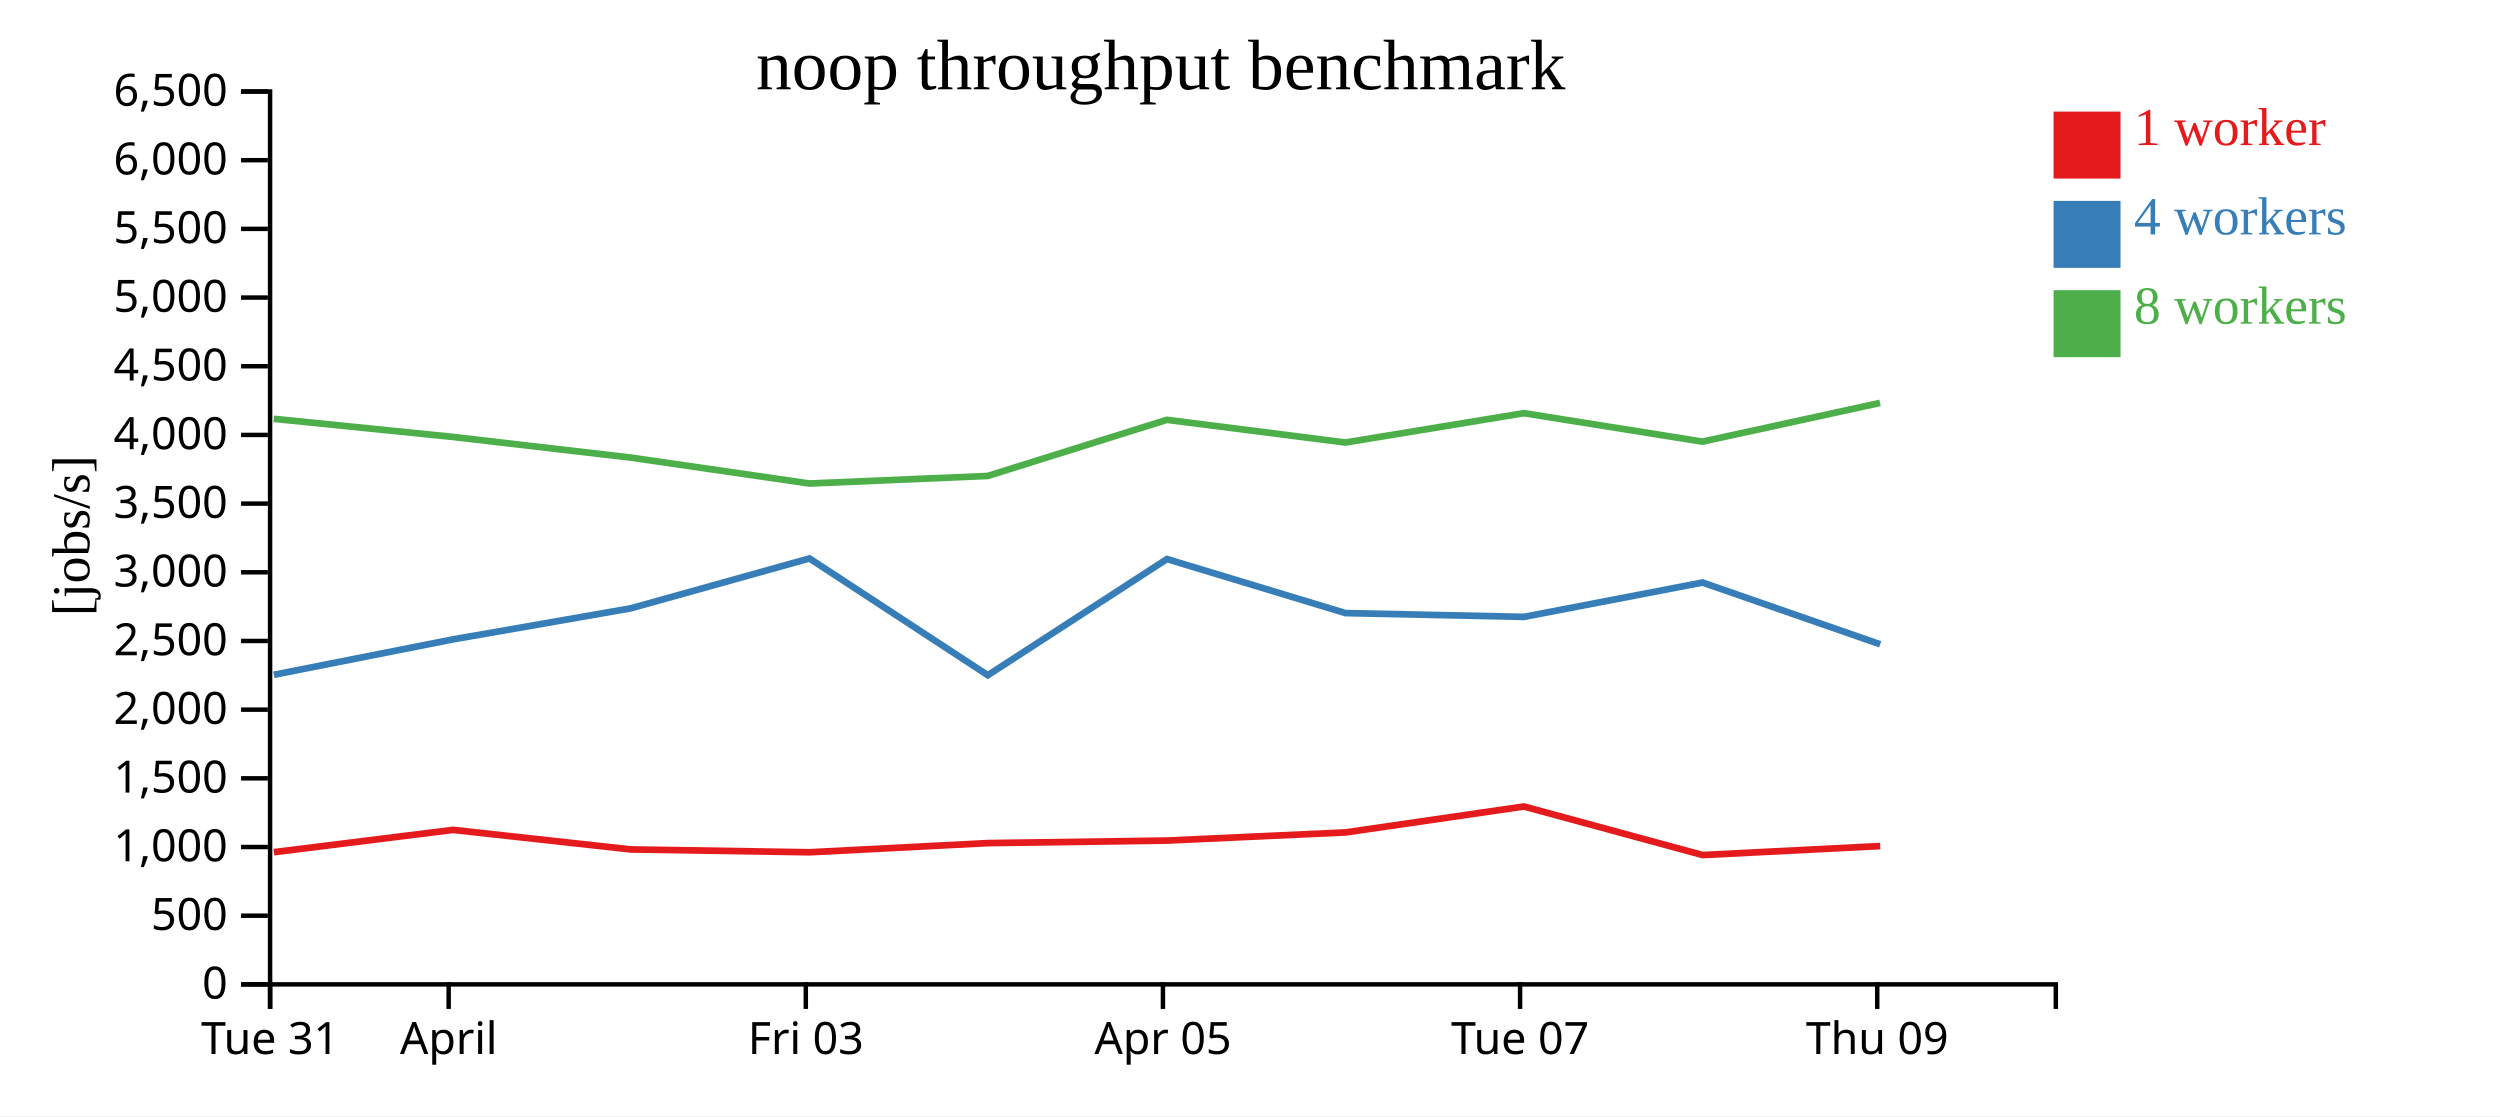
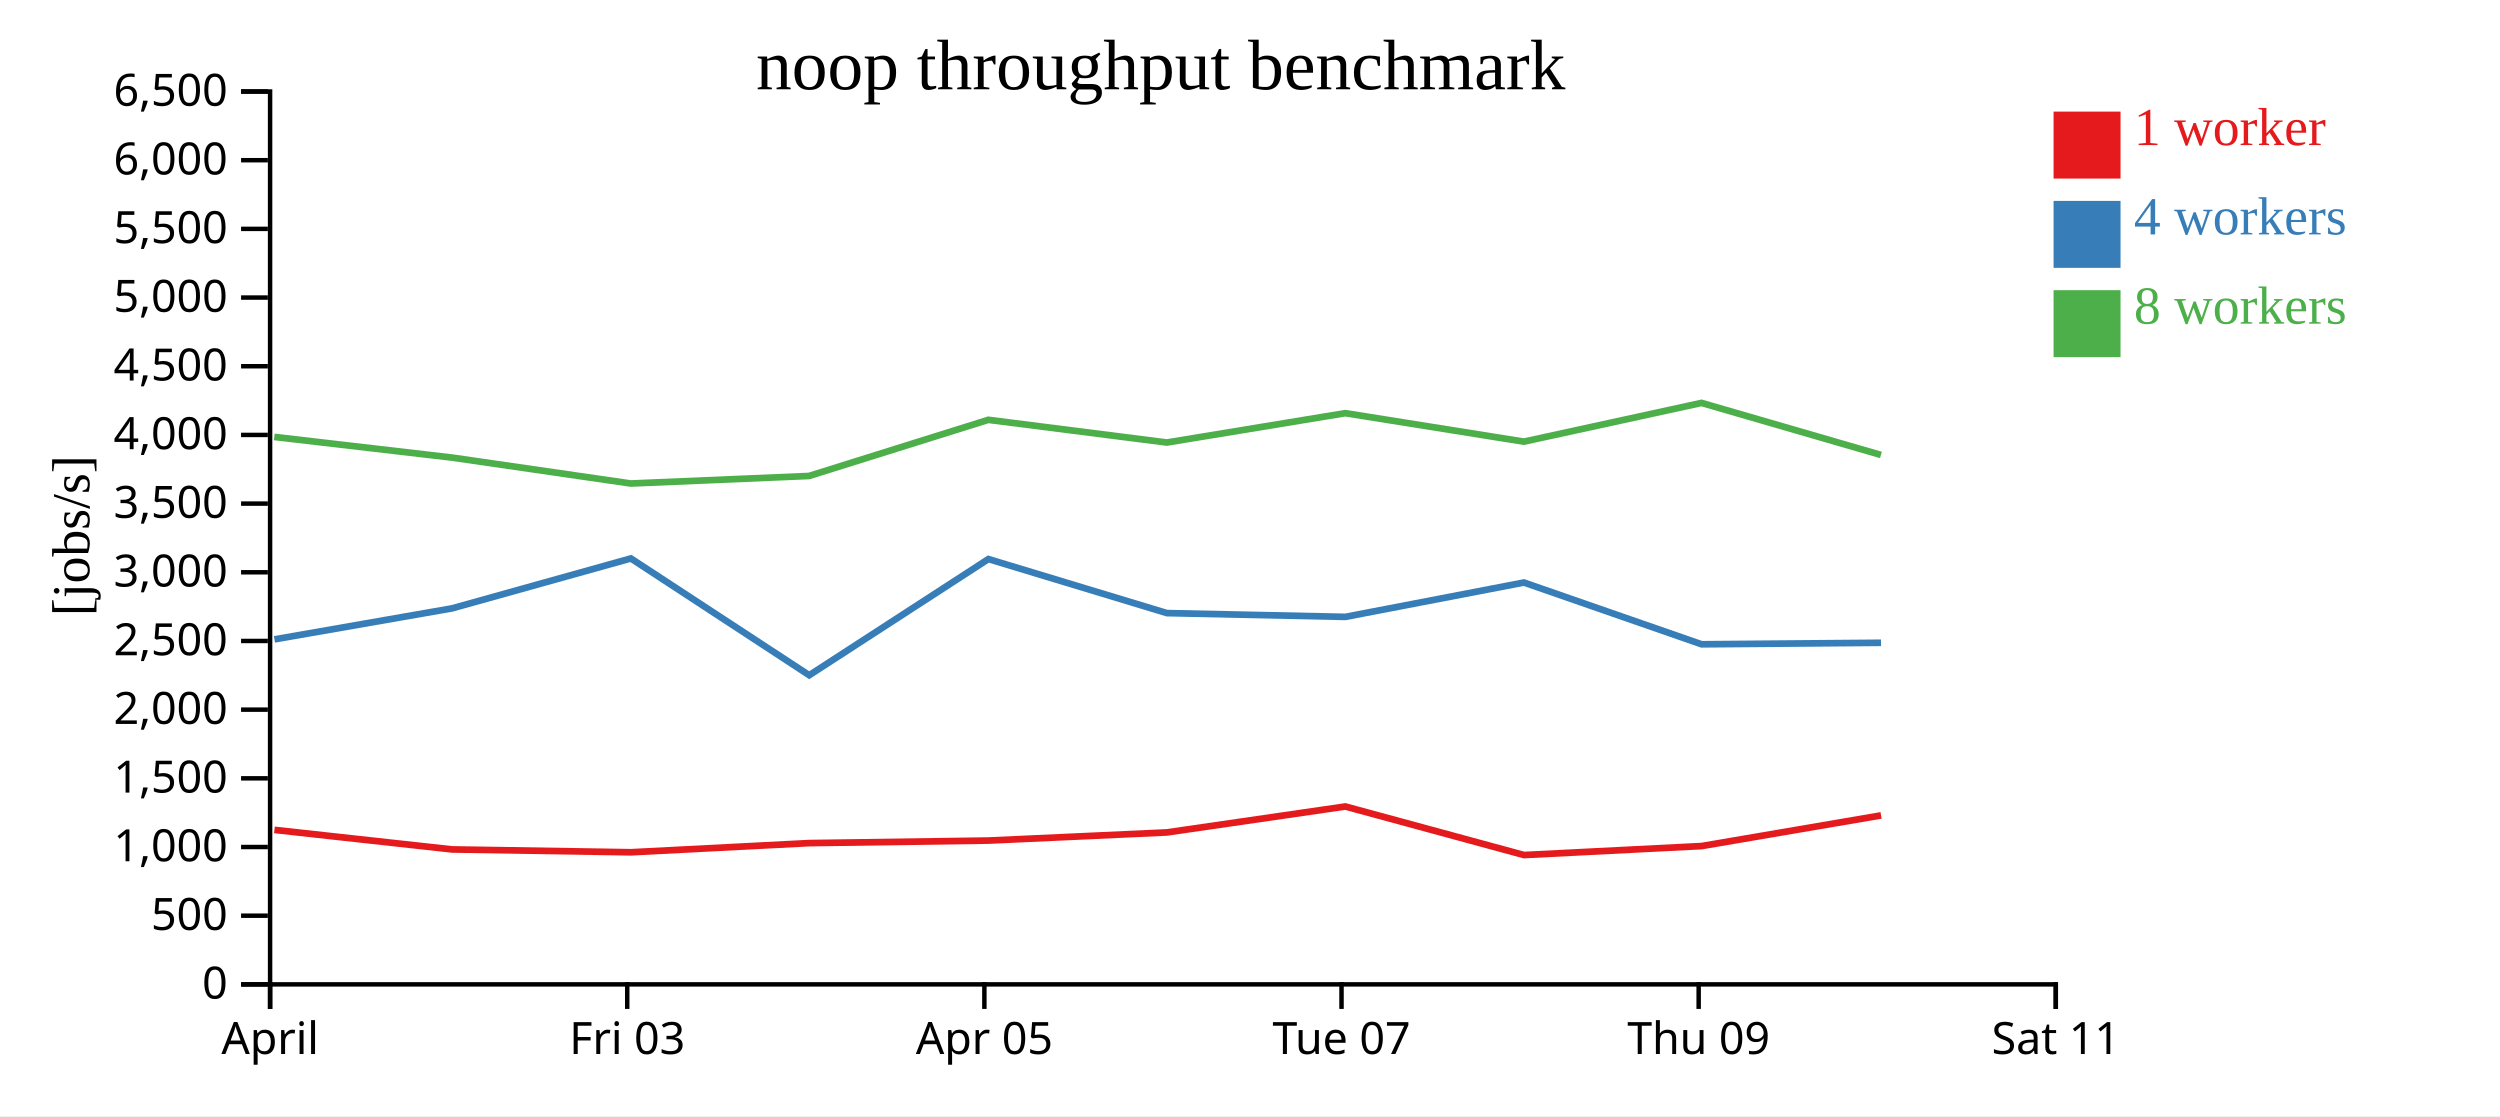
<svg xmlns="http://www.w3.org/2000/svg" width="560" height="250">
  <rect width="100%" height="100%" fill="white" />
  <g transform="translate(60,20)">
    <g transform="translate(0,200)" fill="none" font-size="10" font-family="sans-serif" text-anchor="middle">
      <path class="domain" stroke="currentColor" d="M0.5,6V0.5H400.5V6" />
      <g class="tick" opacity="1" transform="translate(0.5,0)">
        <line stroke="currentColor" y2="6" />
-         <text fill="currentColor" y="9" dy="0.71em">Tue 31</text>
-       </g>
-       <g class="tick" opacity="1" transform="translate(40.5,0)">
-         <line stroke="currentColor" y2="6" />
        <text fill="currentColor" y="9" dy="0.71em">April</text>
      </g>
-       <g class="tick" opacity="1" transform="translate(120.5,0)">
+       <g class="tick" opacity="1" transform="translate(80.5,0)">
        <line stroke="currentColor" y2="6" />
        <text fill="currentColor" y="9" dy="0.71em">Fri 03</text>
      </g>
-       <g class="tick" opacity="1" transform="translate(200.5,0)">
+       <g class="tick" opacity="1" transform="translate(160.5,0)">
        <line stroke="currentColor" y2="6" />
        <text fill="currentColor" y="9" dy="0.71em">Apr 05</text>
      </g>
-       <g class="tick" opacity="1" transform="translate(280.5,0)">
+       <g class="tick" opacity="1" transform="translate(240.5,0)">
        <line stroke="currentColor" y2="6" />
        <text fill="currentColor" y="9" dy="0.71em">Tue 07</text>
      </g>
-       <g class="tick" opacity="1" transform="translate(360.5,0)">
+       <g class="tick" opacity="1" transform="translate(320.5,0)">
        <line stroke="currentColor" y2="6" />
        <text fill="currentColor" y="9" dy="0.71em">Thu 09</text>
+       </g>
+       <g class="tick" opacity="1" transform="translate(400.5,0)">
+         <line stroke="currentColor" y2="6" />
+         <text fill="currentColor" y="9" dy="0.71em">Sat 11</text>
      </g>
    </g>
    <g fill="none" font-size="10" font-family="sans-serif" text-anchor="end">
      <path class="domain" stroke="currentColor" d="M-6,200.5H0.5V0.5H-6" />
      <g class="tick" opacity="1" transform="translate(0,200.5)">
        <line stroke="currentColor" x2="-6" />
        <text fill="currentColor" x="-9" dy="0.32em">0</text>
      </g>
      <g class="tick" opacity="1" transform="translate(0,185.1154)">
        <line stroke="currentColor" x2="-6" />
        <text fill="currentColor" x="-9" dy="0.32em">500</text>
      </g>
      <g class="tick" opacity="1" transform="translate(0,169.7308)">
        <line stroke="currentColor" x2="-6" />
        <text fill="currentColor" x="-9" dy="0.32em">1,000</text>
      </g>
      <g class="tick" opacity="1" transform="translate(0,154.3462)">
        <line stroke="currentColor" x2="-6" />
        <text fill="currentColor" x="-9" dy="0.32em">1,500</text>
      </g>
      <g class="tick" opacity="1" transform="translate(0,138.9615)">
        <line stroke="currentColor" x2="-6" />
        <text fill="currentColor" x="-9" dy="0.32em">2,000</text>
      </g>
      <g class="tick" opacity="1" transform="translate(0,123.5769)">
        <line stroke="currentColor" x2="-6" />
        <text fill="currentColor" x="-9" dy="0.32em">2,500</text>
      </g>
      <g class="tick" opacity="1" transform="translate(0,108.1923)">
        <line stroke="currentColor" x2="-6" />
        <text fill="currentColor" x="-9" dy="0.32em">3,000</text>
      </g>
      <g class="tick" opacity="1" transform="translate(0,92.80769)">
        <line stroke="currentColor" x2="-6" />
        <text fill="currentColor" x="-9" dy="0.32em">3,500</text>
      </g>
      <g class="tick" opacity="1" transform="translate(0,77.42308)">
        <line stroke="currentColor" x2="-6" />
        <text fill="currentColor" x="-9" dy="0.32em">4,000</text>
      </g>
      <g class="tick" opacity="1" transform="translate(0,62.03846)">
        <line stroke="currentColor" x2="-6" />
        <text fill="currentColor" x="-9" dy="0.32em">4,500</text>
      </g>
      <g class="tick" opacity="1" transform="translate(0,46.65385)">
        <line stroke="currentColor" x2="-6" />
        <text fill="currentColor" x="-9" dy="0.32em">5,000</text>
      </g>
      <g class="tick" opacity="1" transform="translate(0,31.26923)">
        <line stroke="currentColor" x2="-6" />
        <text fill="currentColor" x="-9" dy="0.32em">5,500</text>
      </g>
      <g class="tick" opacity="1" transform="translate(0,15.88462)">
        <line stroke="currentColor" x2="-6" />
        <text fill="currentColor" x="-9" dy="0.32em">6,000</text>
      </g>
      <g class="tick" opacity="1" transform="translate(0,0.5)">
        <line stroke="currentColor" x2="-6" />
        <text fill="currentColor" x="-9" dy="0.32em">6,500</text>
      </g>
    </g>
    <text text-anchor="middle" style="font-size: 12px" transform="rotate(-90)" y="-40" x="-100">[jobs/s]</text>
    <text text-anchor="middle" style="font-size: 16px" y="0" x="200">noop throughput benchmark</text>
-     <path class="line" fill="none" stroke="#e41a1c" stroke-width="1.5" d="M1.345,170.887L41.473,165.895L81.273,170.272L121.335,170.908L161.257,168.855L201.416,168.287L241.389,166.461L281.352,160.654L321.378,171.53L361.168,169.518" />
-     <path class="line" fill="none" stroke="#377eb8" stroke-width="1.5" d="M1.343,131.151L41.473,123.218L81.26,116.273L121.316,105.09L161.269,131.249L201.398,105.229L241.384,117.334L281.355,118.181L321.352,110.485L361.159,124.321" />
-     <path class="line" fill="none" stroke="#4daf4a" stroke-width="1.5" d="M1.31,73.812L41.444,77.871L81.246,82.499L121.306,88.306L161.229,86.617L201.382,74.04L241.367,79.124L281.339,72.55L321.343,78.928L361.136,70.251" />
+     <path class="line" fill="none" stroke="#e41a1c" stroke-width="1.5" d="M1.473,165.895L41.273,170.272L81.335,170.908L121.257,168.855L161.416,168.287L201.389,166.461L241.352,160.654L281.378,171.53L321.168,169.518L361.359,162.648" />
+     <path class="line" fill="none" stroke="#377eb8" stroke-width="1.5" d="M1.473,123.218L41.26,116.273L81.316,105.09L121.269,131.249L161.398,105.229L201.384,117.334L241.355,118.181L281.352,110.485L321.159,124.321L361.342,123.985" />
+     <path class="line" fill="none" stroke="#4daf4a" stroke-width="1.5" d="M1.444,77.871L41.246,82.499L81.306,88.306L121.229,86.617L161.382,74.04L201.367,79.124L241.339,72.55L281.343,78.928L321.136,70.251L361.331,81.909" />
    <rect class="dot" x="400" y="5" width="15" height="15" style="fill: #e41a1c;" />
    <rect class="dot" x="400" y="25" width="15" height="15" style="fill: #377eb8;" />
    <rect class="dot" x="400" y="45" width="15" height="15" style="fill: #4daf4a;" />
    <text class="label" x="418" y="12.5" style="fill: #e41a1c; alignment-baseline: middle;" text-anchor="left">1 worker</text>
    <text class="label" x="418" y="32.5" style="fill: #377eb8; alignment-baseline: middle;" text-anchor="left">4 workers</text>
    <text class="label" x="418" y="52.5" style="fill: #4daf4a; alignment-baseline: middle;" text-anchor="left">8 workers</text>
  </g>
</svg>
